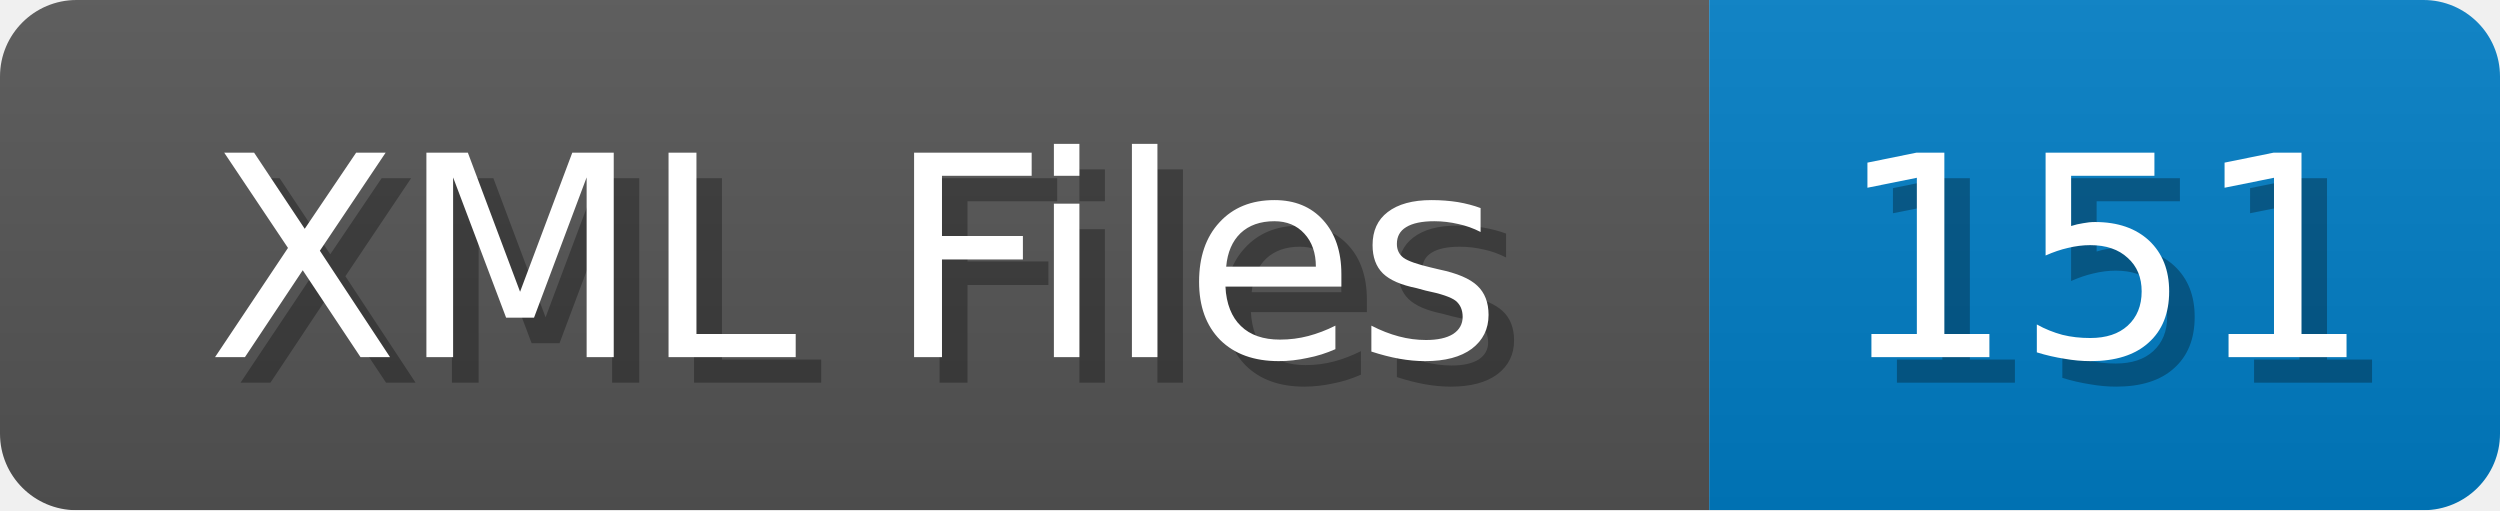
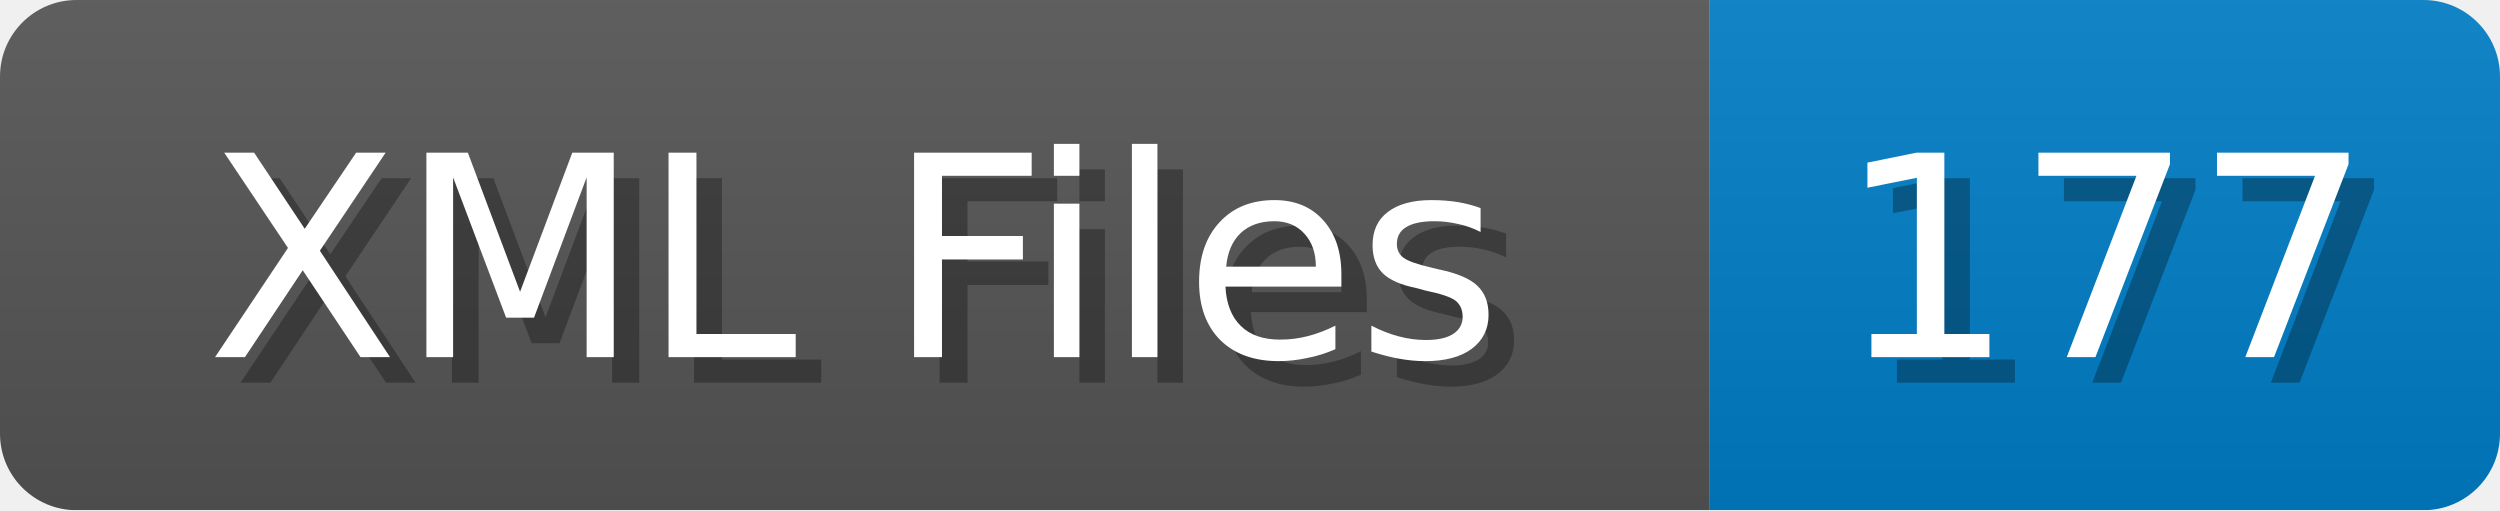
<svg xmlns="http://www.w3.org/2000/svg" width="98" height="20">
  <linearGradient id="b" x2="0" y2="100%">
    <stop offset="0" stop-color="#bbb" stop-opacity=".1" />
    <stop offset="1" stop-opacity=".1" />
  </linearGradient>
  <mask id="anybadge_1">
    <rect width="98" height="20" rx="3" fill="#fff" />
  </mask>
  <g mask="url(#anybadge_1)">
    <path fill="#555" d="M0 0h67v20H0z" />
    <path fill="#007ec6" d="M67 0h31v20H67z" />
    <path fill="url(#b)" d="M0 0h98v20H0z" />
  </g>
  <g fill="#fff" text-anchor="middle" font-family="DejaVu Sans,Verdana,Geneva,sans-serif" font-size="11">
    <text x="34.5" y="15" fill="#010101" fill-opacity=".3">XML Files</text>
    <text x="33.5" y="14">XML Files</text>
  </g>
  <g fill="#fff" text-anchor="middle" font-family="DejaVu Sans,Verdana,Geneva,sans-serif" font-size="11">
-     <text x="83.5" y="15" fill="#010101" fill-opacity=".3">151</text>
-     <text x="82.5" y="14">151</text>
+     <text x="83.5" y="15" fill="#010101" fill-opacity=".3">177</text>
+     <text x="82.5" y="14">177</text>
  </g>
</svg>
